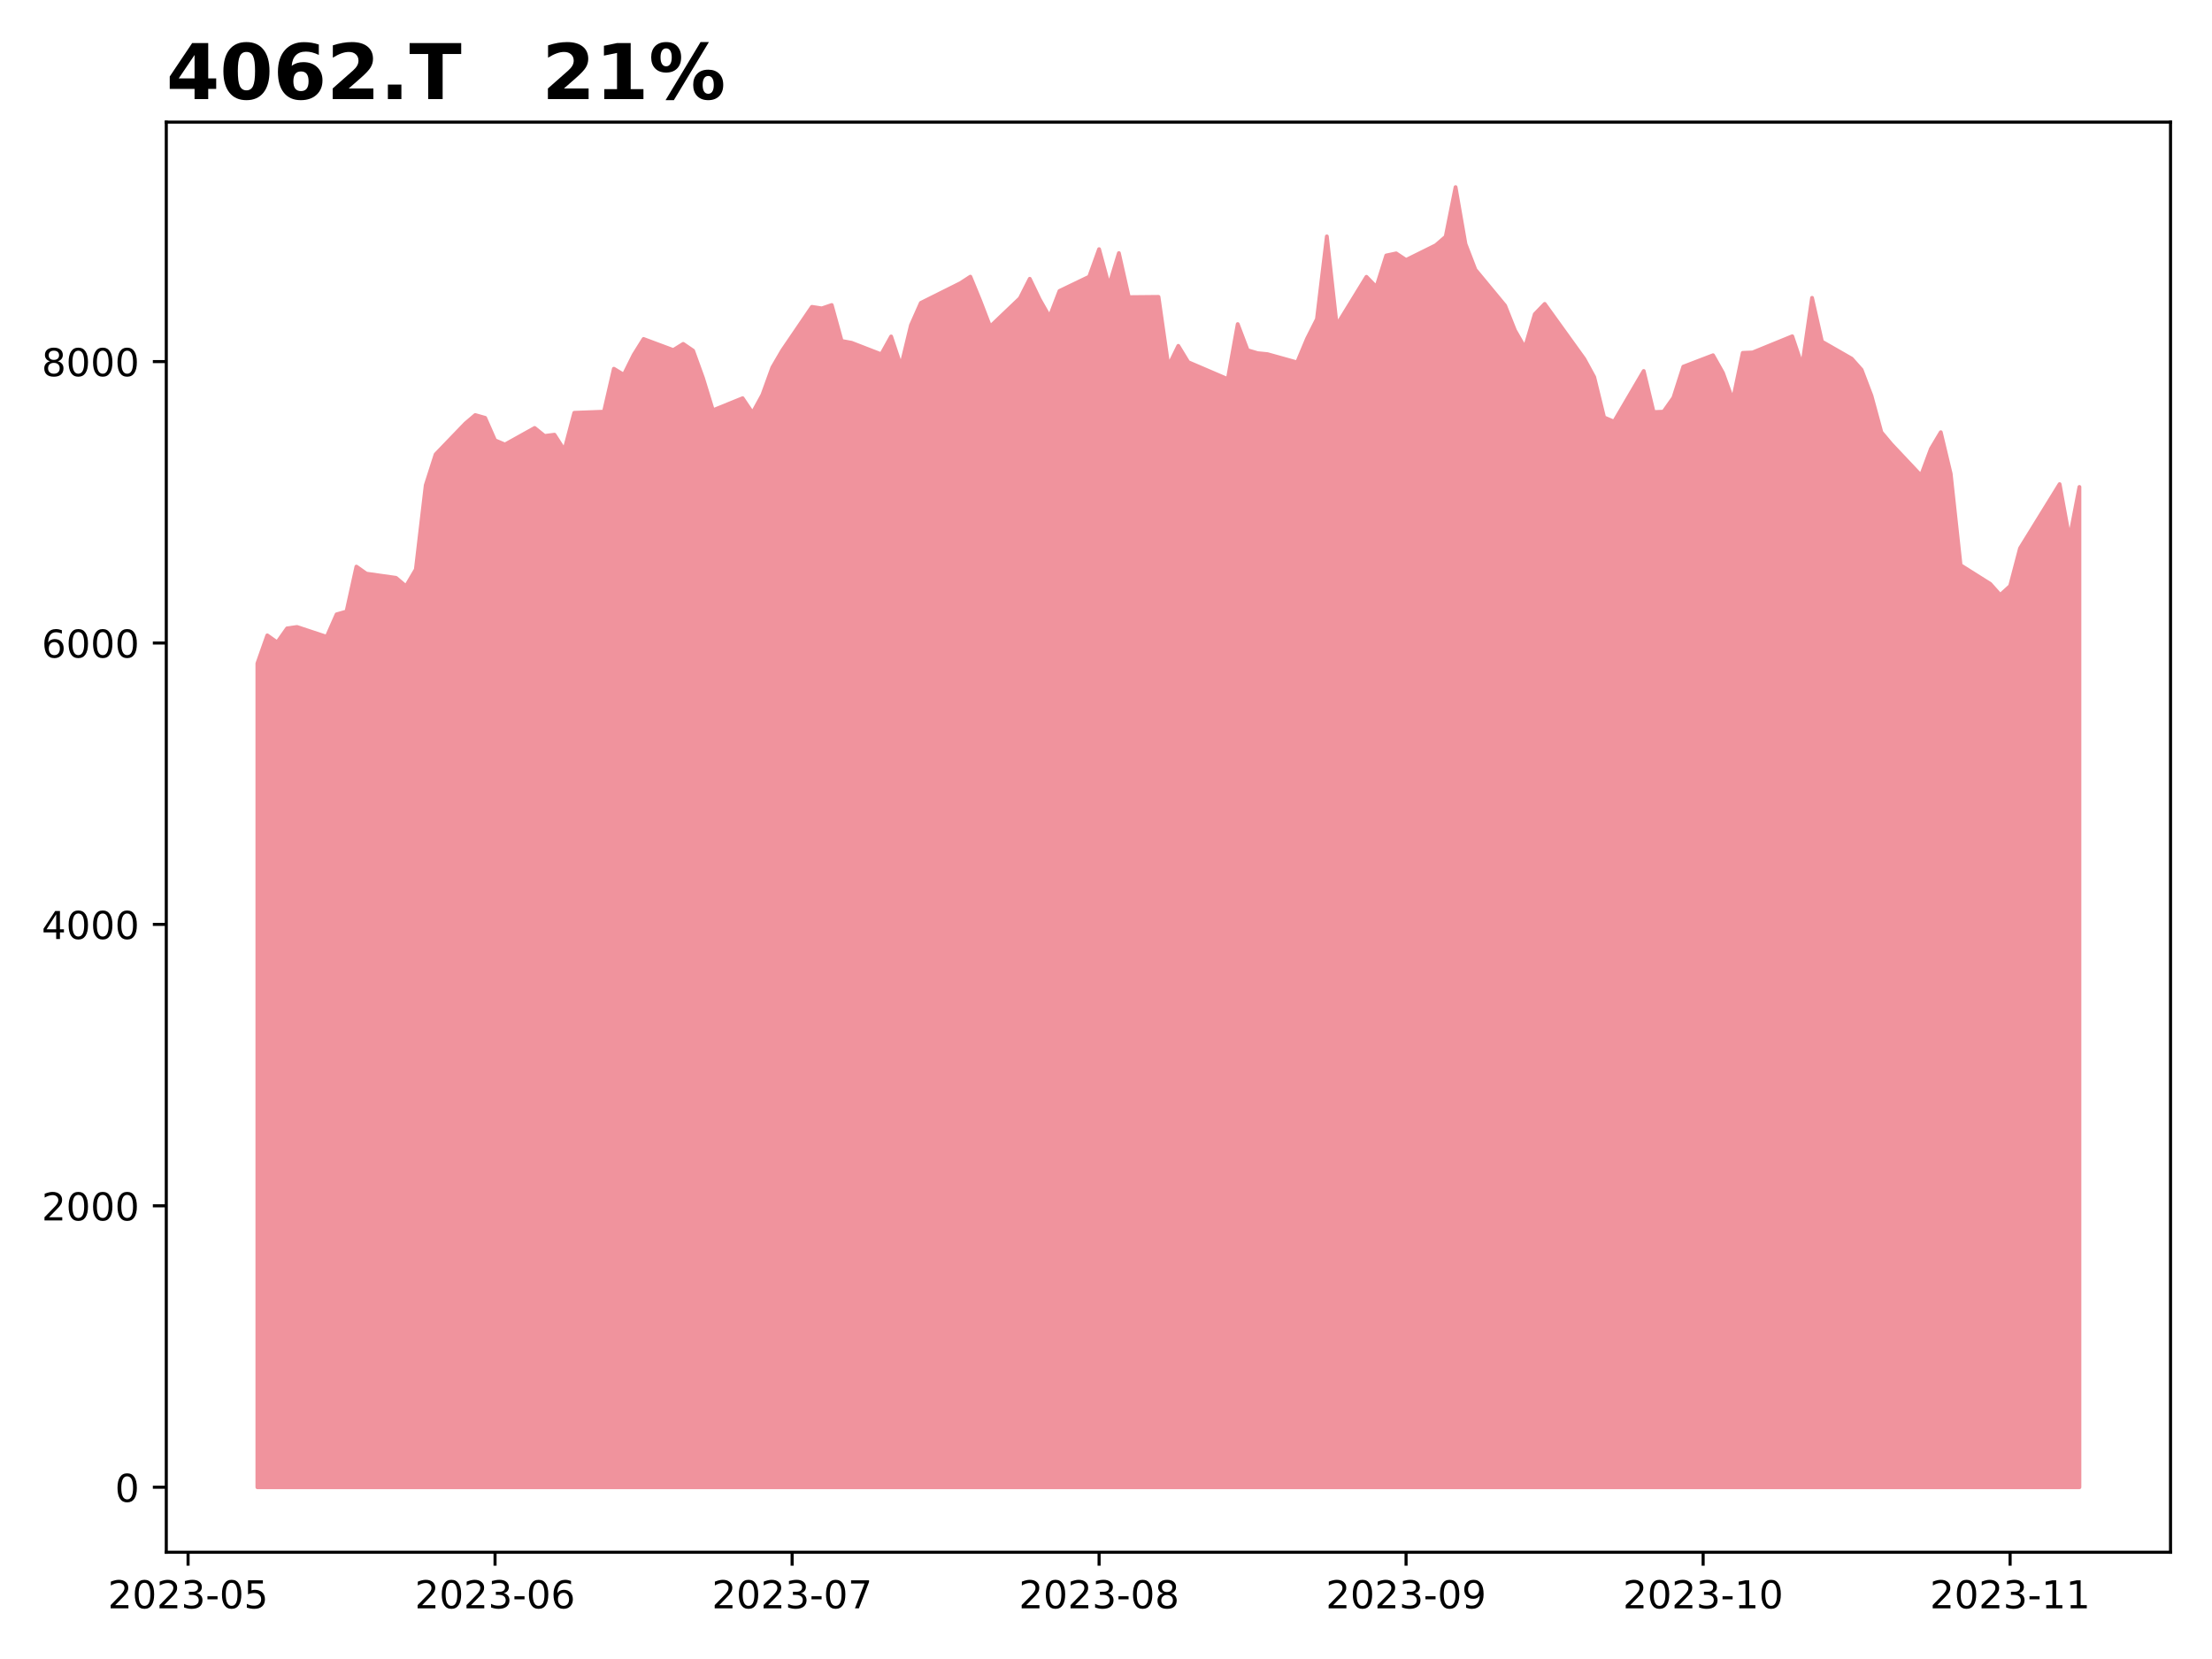
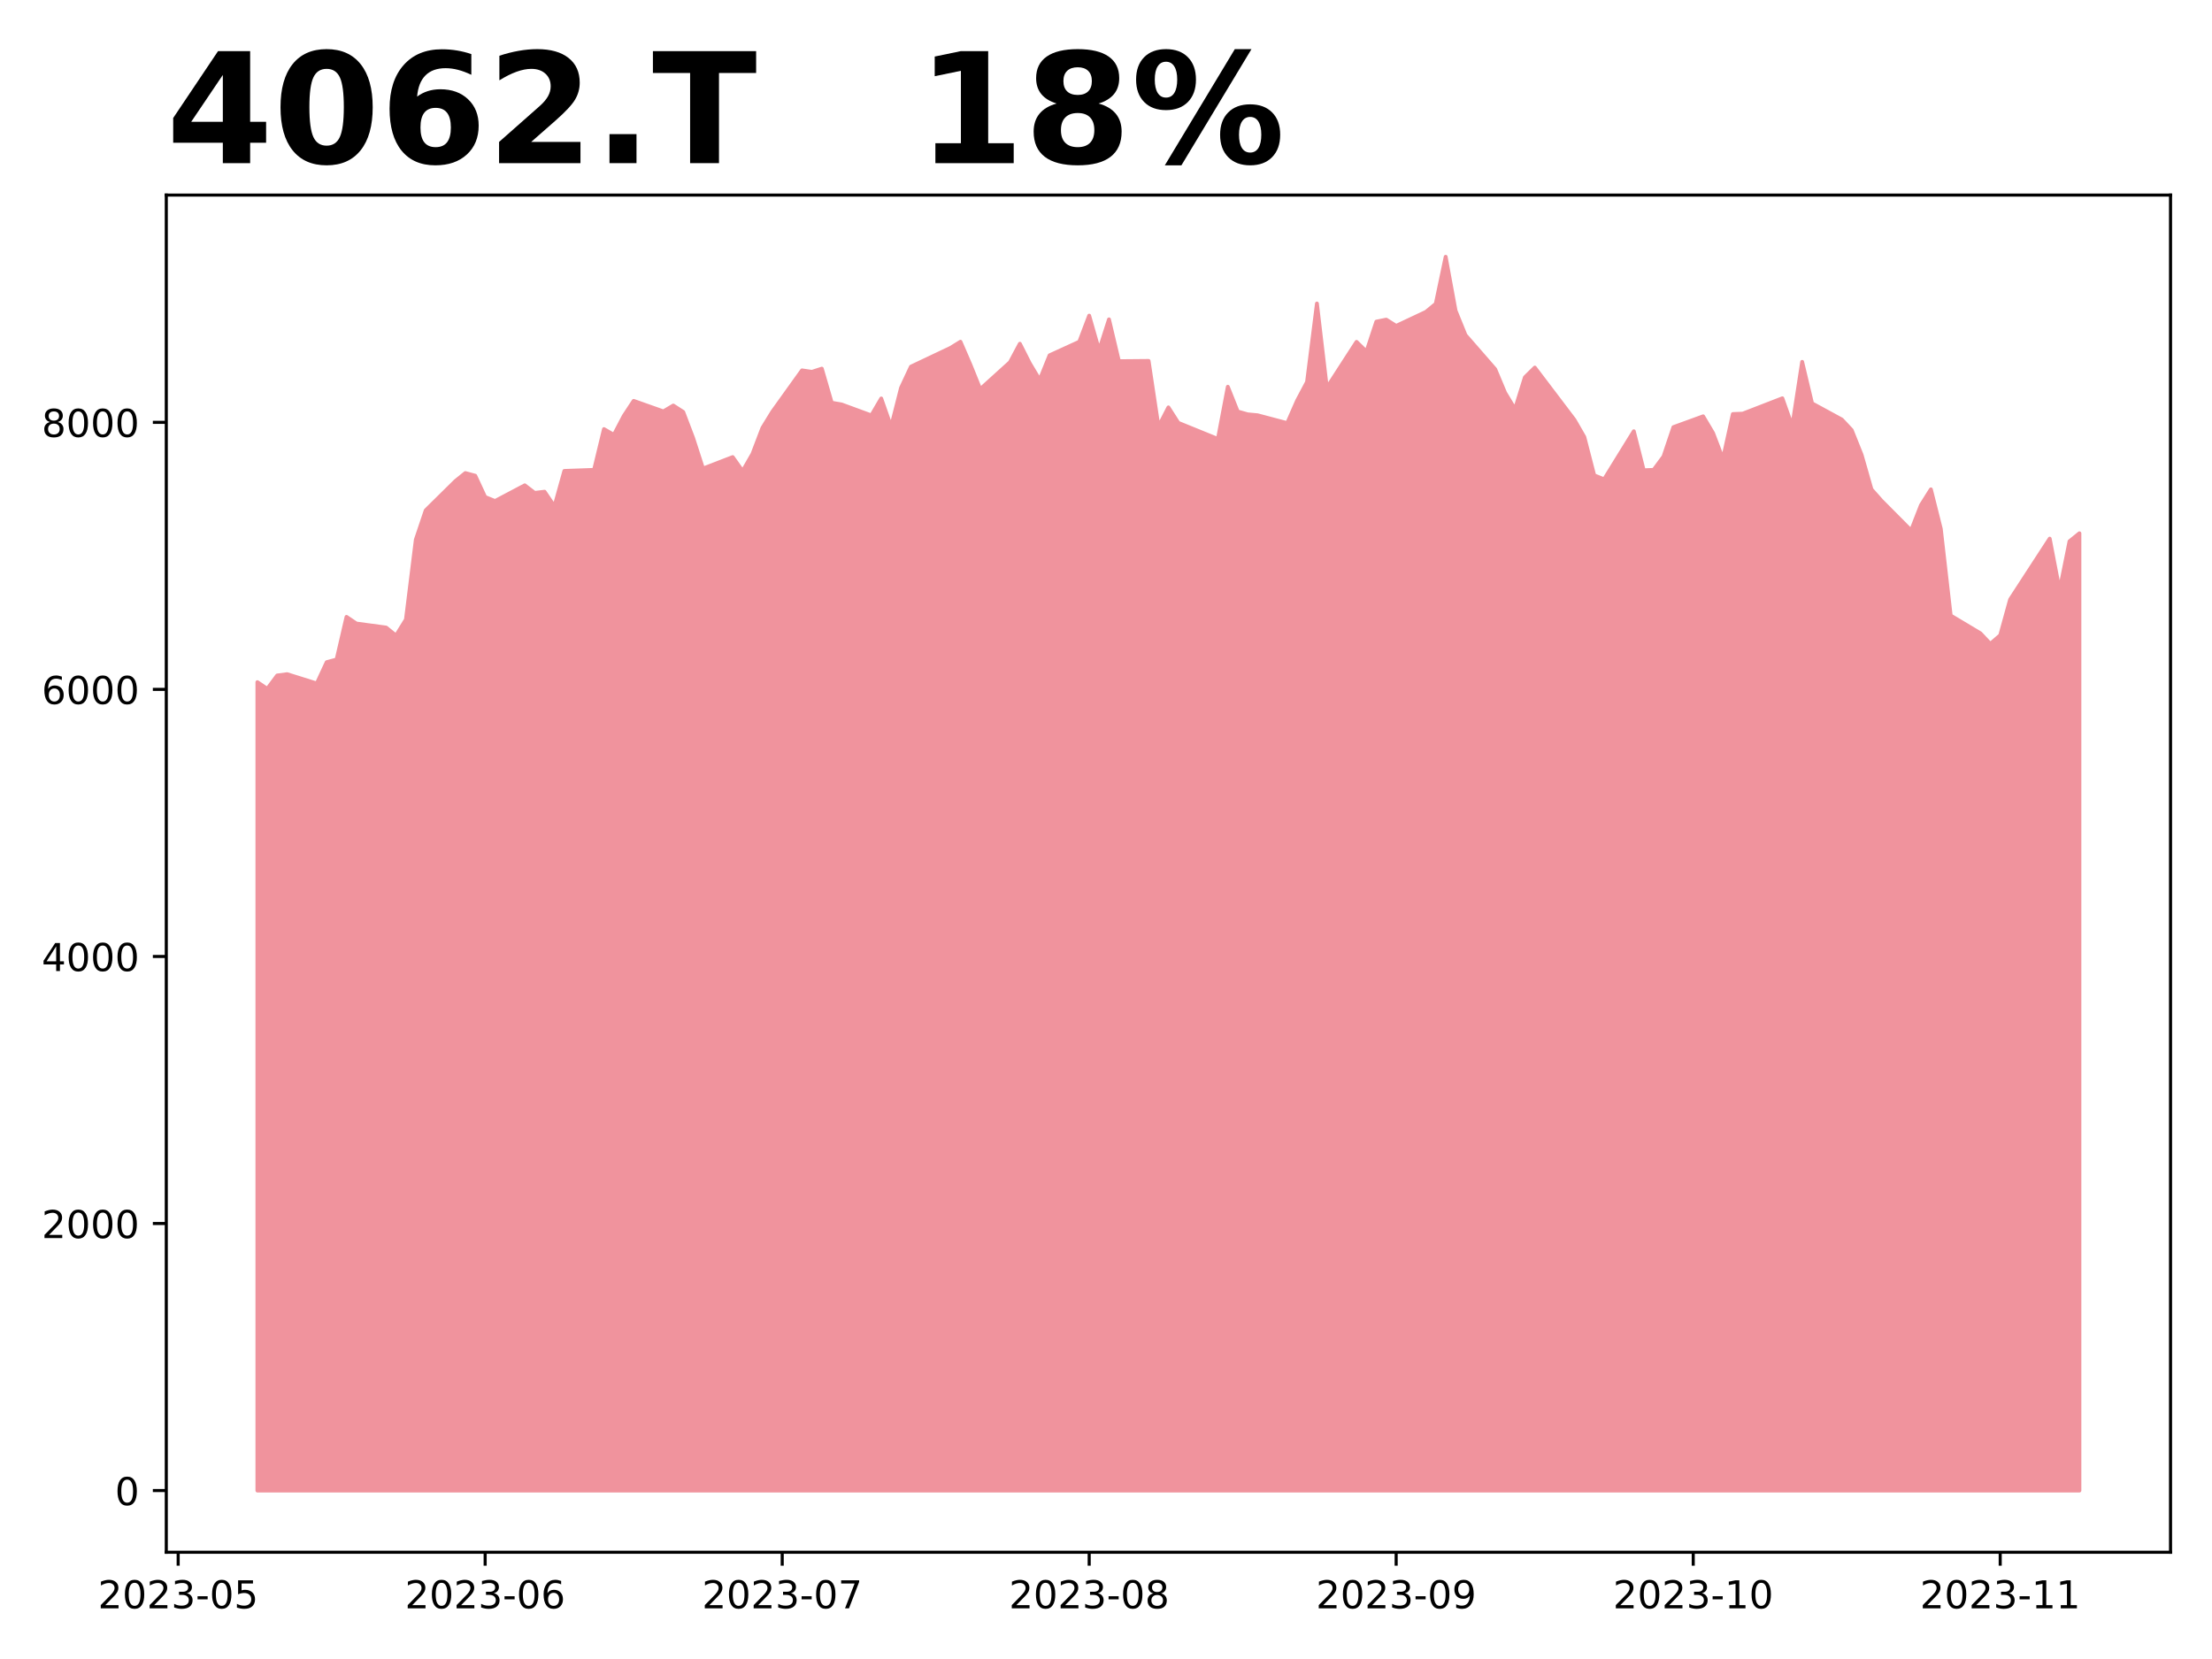
<svg xmlns="http://www.w3.org/2000/svg" xmlns:xlink="http://www.w3.org/1999/xlink" height="432pt" version="1.1" viewBox="0 0 576 432" width="576pt">
  <defs>
    <style type="text/css">
*{stroke-linecap:butt;stroke-linejoin:round;}
  </style>
  </defs>
  <g id="figure_1">
    <g id="patch_1">
      <path d="M 0 432  L 576 432  L 576 0  L 0 0  z " style="fill:#ffffff;" />
    </g>
    <g id="axes_1">
      <g id="patch_2">
-         <path d="M 43.3 404.2  L 565.2 404.2  L 565.2 31.8  L 43.3 31.8  z " style="fill:#ffffff;" />
+         <path d="M 43.3 404.2  L 565.2 404.2  L 565.2 50.8  L 43.3 50.8  z " style="fill:#ffffff;" />
      </g>
      <g id="PolyCollection_1">
        <defs>
-           <path d="M 67.023 -44.727  L 67.023 -259.242  L 69.601 -266.551  L 72.18 -264.723  L 74.758 -268.378  L 77.337 -268.743  L 85.073 -266.185  L 87.651 -272.032  L 90.23 -272.763  L 92.808 -284.457  L 95.387 -282.63  L 103.123 -281.534  L 105.701 -279.341  L 108.28 -283.726  L 110.858 -305.653  L 113.437 -313.693  L 121.172 -321.732  L 123.751 -323.925  L 126.33 -323.194  L 128.908 -317.347  L 131.487 -316.251  L 139.222 -320.563  L 141.801 -318.48  L 144.379 -318.809  L 146.958 -314.789  L 149.537 -324.51  L 157.272 -324.802  L 159.851 -335.985  L 162.429 -334.413  L 165.008 -339.602  L 167.586 -343.732  L 175.322 -340.845  L 177.901 -342.453  L 180.479 -340.699  L 183.058 -333.573  L 185.636 -325.167  L 193.372 -328.31  L 195.951 -324.473  L 198.529 -329.187  L 201.108 -336.313  L 203.686 -340.735  L 211.422 -352.101  L 214 -351.699  L 216.579 -352.576  L 219.158 -343.22  L 221.736 -342.745  L 229.472 -339.749  L 232.05 -344.39  L 234.629 -336.642  L 237.208 -347.313  L 239.786 -353.124  L 250.1 -358.277  L 252.679 -359.958  L 255.257 -353.672  L 257.836 -346.948  L 265.572 -354.33  L 268.15 -359.409  L 270.729 -354.037  L 273.307 -349.506  L 275.886 -356.23  L 283.622 -359.958  L 286.2 -367.12  L 288.779 -357.619  L 291.357 -366.097  L 293.936 -354.622  L 301.671 -354.695  L 304.25 -336.642  L 306.829 -341.941  L 309.407 -337.702  L 319.721 -333.28  L 322.3 -347.606  L 324.878 -340.808  L 327.457 -340.041  L 330.036 -339.785  L 337.771 -337.629  L 340.35 -343.805  L 342.928 -348.921  L 345.507 -370.446  L 348.085 -347.313  L 355.821 -359.921  L 358.4 -357.253  L 360.978 -365.476  L 363.557 -366.024  L 366.135 -364.306  L 373.871 -368.143  L 376.45 -370.373  L 379.028 -383.273  L 381.607 -368.472  L 384.185 -361.785  L 391.921 -352.429  L 394.5 -345.961  L 397.078 -341.466  L 399.657 -350.2  L 402.235 -352.868  L 412.549 -338.543  L 415.128 -333.828  L 417.707 -323.304  L 420.285 -322.207  L 428.021 -335.4  L 430.599 -324.692  L 433.178 -324.802  L 435.756 -328.466  L 438.335 -336.527  L 446.071 -339.495  L 448.649 -334.915  L 451.228 -327.806  L 453.806 -340.117  L 456.385 -340.227  L 466.699 -344.441  L 469.278 -336.783  L 471.856 -354.444  L 474.435 -343.049  L 482.17 -338.615  L 484.749 -335.721  L 487.328 -328.942  L 489.906 -319.453  L 492.485 -316.375  L 500.22 -308.168  L 502.799 -315.129  L 505.377 -319.453  L 507.956 -308.644  L 510.535 -284.828  L 518.27 -279.955  L 520.849 -277.06  L 523.427 -279.405  L 526.006 -289.225  L 536.32 -305.933  L 538.899 -291.753  L 541.477 -305.2  L 541.477 -44.727  L 541.477 -44.727  L 538.899 -44.727  L 536.32 -44.727  L 526.006 -44.727  L 523.427 -44.727  L 520.849 -44.727  L 518.27 -44.727  L 510.535 -44.727  L 507.956 -44.727  L 505.377 -44.727  L 502.799 -44.727  L 500.22 -44.727  L 492.485 -44.727  L 489.906 -44.727  L 487.328 -44.727  L 484.749 -44.727  L 482.17 -44.727  L 474.435 -44.727  L 471.856 -44.727  L 469.278 -44.727  L 466.699 -44.727  L 456.385 -44.727  L 453.806 -44.727  L 451.228 -44.727  L 448.649 -44.727  L 446.071 -44.727  L 438.335 -44.727  L 435.756 -44.727  L 433.178 -44.727  L 430.599 -44.727  L 428.021 -44.727  L 420.285 -44.727  L 417.707 -44.727  L 415.128 -44.727  L 412.549 -44.727  L 402.235 -44.727  L 399.657 -44.727  L 397.078 -44.727  L 394.5 -44.727  L 391.921 -44.727  L 384.185 -44.727  L 381.607 -44.727  L 379.028 -44.727  L 376.45 -44.727  L 373.871 -44.727  L 366.135 -44.727  L 363.557 -44.727  L 360.978 -44.727  L 358.4 -44.727  L 355.821 -44.727  L 348.085 -44.727  L 345.507 -44.727  L 342.928 -44.727  L 340.35 -44.727  L 337.771 -44.727  L 330.036 -44.727  L 327.457 -44.727  L 324.878 -44.727  L 322.3 -44.727  L 319.721 -44.727  L 309.407 -44.727  L 306.829 -44.727  L 304.25 -44.727  L 301.671 -44.727  L 293.936 -44.727  L 291.357 -44.727  L 288.779 -44.727  L 286.2 -44.727  L 283.622 -44.727  L 275.886 -44.727  L 273.307 -44.727  L 270.729 -44.727  L 268.15 -44.727  L 265.572 -44.727  L 257.836 -44.727  L 255.257 -44.727  L 252.679 -44.727  L 250.1 -44.727  L 239.786 -44.727  L 237.208 -44.727  L 234.629 -44.727  L 232.05 -44.727  L 229.472 -44.727  L 221.736 -44.727  L 219.158 -44.727  L 216.579 -44.727  L 214 -44.727  L 211.422 -44.727  L 203.686 -44.727  L 201.108 -44.727  L 198.529 -44.727  L 195.951 -44.727  L 193.372 -44.727  L 185.636 -44.727  L 183.058 -44.727  L 180.479 -44.727  L 177.901 -44.727  L 175.322 -44.727  L 167.586 -44.727  L 165.008 -44.727  L 162.429 -44.727  L 159.851 -44.727  L 157.272 -44.727  L 149.537 -44.727  L 146.958 -44.727  L 144.379 -44.727  L 141.801 -44.727  L 139.222 -44.727  L 131.487 -44.727  L 128.908 -44.727  L 126.33 -44.727  L 123.751 -44.727  L 121.172 -44.727  L 113.437 -44.727  L 110.858 -44.727  L 108.28 -44.727  L 105.701 -44.727  L 103.123 -44.727  L 95.387 -44.727  L 92.808 -44.727  L 90.23 -44.727  L 87.651 -44.727  L 85.073 -44.727  L 77.337 -44.727  L 74.758 -44.727  L 72.18 -44.727  L 69.601 -44.727  L 67.023 -44.727  z " id="m7abf63b547" style="stroke:#f0939d;" />
+           <path d="M 67.023 -43.864  L 67.023 -254.369  L 69.601 -252.635  L 72.18 -256.103  L 74.758 -256.45  L 82.494 -254.023  L 85.073 -259.571  L 87.651 -260.265  L 90.23 -271.362  L 92.808 -269.628  L 100.544 -268.588  L 103.123 -266.507  L 105.701 -270.669  L 108.28 -291.477  L 110.858 -299.106  L 118.594 -306.736  L 121.172 -308.817  L 123.751 -308.123  L 126.33 -302.574  L 128.908 -301.534  L 136.644 -305.626  L 139.222 -303.649  L 141.801 -303.961  L 144.379 -300.147  L 146.958 -309.371  L 154.694 -309.649  L 157.272 -320.261  L 159.851 -318.77  L 162.429 -323.694  L 165.008 -327.613  L 172.744 -324.873  L 175.322 -326.399  L 177.901 -324.735  L 180.479 -317.972  L 183.058 -309.996  L 190.793 -312.978  L 193.372 -309.337  L 195.951 -313.81  L 198.529 -320.573  L 201.108 -324.769  L 208.843 -335.555  L 211.422 -335.173  L 214 -336.005  L 216.579 -327.127  L 219.158 -326.677  L 226.893 -323.833  L 229.472 -328.237  L 232.05 -320.885  L 234.629 -331.012  L 237.208 -336.526  L 247.522 -341.415  L 250.1 -343.011  L 252.679 -337.046  L 255.257 -330.665  L 262.993 -337.67  L 265.572 -342.491  L 268.15 -337.393  L 270.729 -333.092  L 273.307 -339.473  L 281.043 -343.011  L 283.622 -349.808  L 286.2 -340.791  L 288.779 -348.837  L 291.357 -337.947  L 299.093 -338.017  L 301.671 -320.885  L 304.25 -325.914  L 306.829 -321.891  L 317.143 -317.695  L 319.721 -331.289  L 322.3 -324.839  L 324.878 -324.11  L 327.457 -323.868  L 335.193 -321.821  L 337.771 -327.682  L 340.35 -332.537  L 342.928 -352.964  L 345.507 -331.012  L 353.243 -342.976  L 355.821 -340.444  L 358.4 -348.247  L 360.978 -348.768  L 363.557 -347.138  L 371.292 -350.779  L 373.871 -352.894  L 376.45 -365.136  L 379.028 -351.091  L 381.607 -344.745  L 389.342 -335.867  L 391.921 -329.728  L 394.5 -325.463  L 397.078 -333.751  L 399.657 -336.283  L 409.971 -322.688  L 412.549 -318.215  L 415.128 -308.227  L 417.707 -307.187  L 425.442 -319.706  L 428.021 -309.545  L 430.599 -309.649  L 433.178 -313.126  L 435.756 -320.775  L 443.492 -323.592  L 446.071 -319.245  L 448.649 -312.5  L 451.228 -324.183  L 453.806 -324.287  L 464.121 -328.286  L 466.699 -321.019  L 469.278 -337.778  L 471.856 -326.965  L 479.592 -322.757  L 482.17 -320.01  L 484.749 -313.578  L 487.328 -304.572  L 489.906 -301.652  L 497.642 -293.863  L 500.22 -300.469  L 502.799 -304.572  L 505.377 -294.315  L 507.956 -271.714  L 515.692 -267.09  L 518.27 -264.343  L 520.849 -266.568  L 523.427 -275.887  L 533.742 -291.742  L 536.32 -278.286  L 538.899 -291.047  L 541.477 -293.133  L 541.477 -43.864  L 541.477 -43.864  L 538.899 -43.864  L 536.32 -43.864  L 533.742 -43.864  L 523.427 -43.864  L 520.849 -43.864  L 518.27 -43.864  L 515.692 -43.864  L 507.956 -43.864  L 505.377 -43.864  L 502.799 -43.864  L 500.22 -43.864  L 497.642 -43.864  L 489.906 -43.864  L 487.328 -43.864  L 484.749 -43.864  L 482.17 -43.864  L 479.592 -43.864  L 471.856 -43.864  L 469.278 -43.864  L 466.699 -43.864  L 464.121 -43.864  L 453.806 -43.864  L 451.228 -43.864  L 448.649 -43.864  L 446.071 -43.864  L 443.492 -43.864  L 435.756 -43.864  L 433.178 -43.864  L 430.599 -43.864  L 428.021 -43.864  L 425.442 -43.864  L 417.707 -43.864  L 415.128 -43.864  L 412.549 -43.864  L 409.971 -43.864  L 399.657 -43.864  L 397.078 -43.864  L 394.5 -43.864  L 391.921 -43.864  L 389.342 -43.864  L 381.607 -43.864  L 379.028 -43.864  L 376.45 -43.864  L 373.871 -43.864  L 371.292 -43.864  L 363.557 -43.864  L 360.978 -43.864  L 358.4 -43.864  L 355.821 -43.864  L 353.243 -43.864  L 345.507 -43.864  L 342.928 -43.864  L 340.35 -43.864  L 337.771 -43.864  L 335.193 -43.864  L 327.457 -43.864  L 324.878 -43.864  L 322.3 -43.864  L 319.721 -43.864  L 317.143 -43.864  L 306.829 -43.864  L 304.25 -43.864  L 301.671 -43.864  L 299.093 -43.864  L 291.357 -43.864  L 288.779 -43.864  L 286.2 -43.864  L 283.622 -43.864  L 281.043 -43.864  L 273.307 -43.864  L 270.729 -43.864  L 268.15 -43.864  L 265.572 -43.864  L 262.993 -43.864  L 255.257 -43.864  L 252.679 -43.864  L 250.1 -43.864  L 247.522 -43.864  L 237.208 -43.864  L 234.629 -43.864  L 232.05 -43.864  L 229.472 -43.864  L 226.893 -43.864  L 219.158 -43.864  L 216.579 -43.864  L 214 -43.864  L 211.422 -43.864  L 208.843 -43.864  L 201.108 -43.864  L 198.529 -43.864  L 195.951 -43.864  L 193.372 -43.864  L 190.793 -43.864  L 183.058 -43.864  L 180.479 -43.864  L 177.901 -43.864  L 175.322 -43.864  L 172.744 -43.864  L 165.008 -43.864  L 162.429 -43.864  L 159.851 -43.864  L 157.272 -43.864  L 154.694 -43.864  L 146.958 -43.864  L 144.379 -43.864  L 141.801 -43.864  L 139.222 -43.864  L 136.644 -43.864  L 128.908 -43.864  L 126.33 -43.864  L 123.751 -43.864  L 121.172 -43.864  L 118.594 -43.864  L 110.858 -43.864  L 108.28 -43.864  L 105.701 -43.864  L 103.123 -43.864  L 100.544 -43.864  L 92.808 -43.864  L 90.23 -43.864  L 87.651 -43.864  L 85.073 -43.864  L 82.494 -43.864  L 74.758 -43.864  L 72.18 -43.864  L 69.601 -43.864  L 67.023 -43.864  z " id="m5a10107959" style="stroke:#f0939d;" />
        </defs>
-         <g clip-path="url(#p260aa6fcde)">
-           <use style="fill:#f0939d;stroke:#f0939d;" x="0" xlink:href="#m7abf63b547" y="432" />
+         <g clip-path="url(#pab96810ee3)">
+           <use style="fill:#f0939d;stroke:#f0939d;" x="0" xlink:href="#m5a10107959" y="432" />
        </g>
      </g>
      <g id="matplotlib.axis_1">
        <g id="xtick_1">
          <g id="line2d_1">
            <defs>
-               <path d="M 0 0  L 0 3.5  " id="mcde135074b" style="stroke:#000000;stroke-width:0.8;" />
-             </defs>
-             <g>
-               <use style="stroke:#000000;stroke-width:0.8;" x="48.973" xlink:href="#mcde135074b" y="404.2" />
+               <path d="M 0 0  L 0 3.5  " id="m1da30d43ef" style="stroke:#000000;stroke-width:0.8;" />
+             </defs>
+             <g>
+               <use style="stroke:#000000;stroke-width:0.8;" x="46.394" xlink:href="#m1da30d43ef" y="404.2" />
            </g>
          </g>
          <g id="text_1">
            <defs>
              <path d="M 19.188 8.297  L 53.609 8.297  L 53.609 0  L 7.328 0  L 7.328 8.297  Q 12.938 14.109 22.625 23.891  Q 32.328 33.688 34.812 36.531  Q 39.547 41.844 41.422 45.531  Q 43.312 49.219 43.312 52.781  Q 43.312 58.594 39.234 62.25  Q 35.156 65.922 28.609 65.922  Q 23.969 65.922 18.812 64.312  Q 13.672 62.703 7.812 59.422  L 7.812 69.391  Q 13.766 71.781 18.938 73  Q 24.125 74.219 28.422 74.219  Q 39.75 74.219 46.484 68.547  Q 53.219 62.891 53.219 53.422  Q 53.219 48.922 51.531 44.891  Q 49.859 40.875 45.406 35.406  Q 44.188 33.984 37.641 27.219  Q 31.109 20.453 19.188 8.297  z " id="DejaVuSans-50" />
              <path d="M 31.781 66.406  Q 24.172 66.406 20.328 58.906  Q 16.5 51.422 16.5 36.375  Q 16.5 21.391 20.328 13.891  Q 24.172 6.391 31.781 6.391  Q 39.453 6.391 43.281 13.891  Q 47.125 21.391 47.125 36.375  Q 47.125 51.422 43.281 58.906  Q 39.453 66.406 31.781 66.406  z M 31.781 74.219  Q 44.047 74.219 50.516 64.516  Q 56.984 54.828 56.984 36.375  Q 56.984 17.969 50.516 8.266  Q 44.047 -1.422 31.781 -1.422  Q 19.531 -1.422 13.062 8.266  Q 6.594 17.969 6.594 36.375  Q 6.594 54.828 13.062 64.516  Q 19.531 74.219 31.781 74.219  z " id="DejaVuSans-48" />
              <path d="M 40.578 39.312  Q 47.656 37.797 51.625 33  Q 55.609 28.219 55.609 21.188  Q 55.609 10.406 48.188 4.484  Q 40.766 -1.422 27.094 -1.422  Q 22.516 -1.422 17.656 -0.516  Q 12.797 0.391 7.625 2.203  L 7.625 11.719  Q 11.719 9.328 16.594 8.109  Q 21.484 6.891 26.812 6.891  Q 36.078 6.891 40.938 10.547  Q 45.797 14.203 45.797 21.188  Q 45.797 27.641 41.281 31.266  Q 36.766 34.906 28.719 34.906  L 20.219 34.906  L 20.219 43.016  L 29.109 43.016  Q 36.375 43.016 40.234 45.922  Q 44.094 48.828 44.094 54.297  Q 44.094 59.906 40.109 62.906  Q 36.141 65.922 28.719 65.922  Q 24.656 65.922 20.016 65.031  Q 15.375 64.156 9.812 62.312  L 9.812 71.094  Q 15.438 72.656 20.344 73.438  Q 25.25 74.219 29.594 74.219  Q 40.828 74.219 47.359 69.109  Q 53.906 64.016 53.906 55.328  Q 53.906 49.266 50.438 45.094  Q 46.969 40.922 40.578 39.312  z " id="DejaVuSans-51" />
              <path d="M 4.891 31.391  L 31.203 31.391  L 31.203 23.391  L 4.891 23.391  z " id="DejaVuSans-45" />
              <path d="M 10.797 72.906  L 49.516 72.906  L 49.516 64.594  L 19.828 64.594  L 19.828 46.734  Q 21.969 47.469 24.109 47.828  Q 26.266 48.188 28.422 48.188  Q 40.625 48.188 47.75 41.5  Q 54.891 34.812 54.891 23.391  Q 54.891 11.625 47.562 5.094  Q 40.234 -1.422 26.906 -1.422  Q 22.312 -1.422 17.547 -0.641  Q 12.797 0.141 7.719 1.703  L 7.719 11.625  Q 12.109 9.234 16.797 8.062  Q 21.484 6.891 26.703 6.891  Q 35.156 6.891 40.078 11.328  Q 45.016 15.766 45.016 23.391  Q 45.016 31 40.078 35.438  Q 35.156 39.891 26.703 39.891  Q 22.75 39.891 18.812 39.016  Q 14.891 38.141 10.797 36.281  z " id="DejaVuSans-53" />
            </defs>
-             <g transform="translate(28.08142 418.7984)scale(0.1 -0.1)">
+             <g transform="translate(25.50286 418.7984)scale(0.1 -0.1)">
              <use xlink:href="#DejaVuSans-50" />
              <use x="63.623" xlink:href="#DejaVuSans-48" />
              <use x="127.246" xlink:href="#DejaVuSans-50" />
              <use x="190.869" xlink:href="#DejaVuSans-51" />
              <use x="254.492" xlink:href="#DejaVuSans-45" />
              <use x="290.576" xlink:href="#DejaVuSans-48" />
              <use x="354.199" xlink:href="#DejaVuSans-53" />
            </g>
          </g>
        </g>
        <g id="xtick_2">
          <g id="line2d_2">
            <g>
-               <use style="stroke:#000000;stroke-width:0.8;" x="128.908" xlink:href="#mcde135074b" y="404.2" />
+               <use style="stroke:#000000;stroke-width:0.8;" x="126.33" xlink:href="#m1da30d43ef" y="404.2" />
            </g>
          </g>
          <g id="text_2">
            <defs>
              <path d="M 33.016 40.375  Q 26.375 40.375 22.484 35.828  Q 18.609 31.297 18.609 23.391  Q 18.609 15.531 22.484 10.953  Q 26.375 6.391 33.016 6.391  Q 39.656 6.391 43.531 10.953  Q 47.406 15.531 47.406 23.391  Q 47.406 31.297 43.531 35.828  Q 39.656 40.375 33.016 40.375  z M 52.594 71.297  L 52.594 62.312  Q 48.875 64.062 45.094 64.984  Q 41.312 65.922 37.594 65.922  Q 27.828 65.922 22.672 59.328  Q 17.531 52.734 16.797 39.406  Q 19.672 43.656 24.016 45.922  Q 28.375 48.188 33.594 48.188  Q 44.578 48.188 50.953 41.516  Q 57.328 34.859 57.328 23.391  Q 57.328 12.156 50.688 5.359  Q 44.047 -1.422 33.016 -1.422  Q 20.359 -1.422 13.672 8.266  Q 6.984 17.969 6.984 36.375  Q 6.984 53.656 15.188 63.938  Q 23.391 74.219 37.203 74.219  Q 40.922 74.219 44.703 73.484  Q 48.484 72.75 52.594 71.297  z " id="DejaVuSans-54" />
            </defs>
-             <g transform="translate(108.0167 418.7984)scale(0.1 -0.1)">
+             <g transform="translate(105.4381 418.7984)scale(0.1 -0.1)">
              <use xlink:href="#DejaVuSans-50" />
              <use x="63.623" xlink:href="#DejaVuSans-48" />
              <use x="127.246" xlink:href="#DejaVuSans-50" />
              <use x="190.869" xlink:href="#DejaVuSans-51" />
              <use x="254.492" xlink:href="#DejaVuSans-45" />
              <use x="290.576" xlink:href="#DejaVuSans-48" />
              <use x="354.199" xlink:href="#DejaVuSans-54" />
            </g>
          </g>
        </g>
        <g id="xtick_3">
          <g id="line2d_3">
            <g>
-               <use style="stroke:#000000;stroke-width:0.8;" x="206.265" xlink:href="#mcde135074b" y="404.2" />
+               <use style="stroke:#000000;stroke-width:0.8;" x="203.686" xlink:href="#m1da30d43ef" y="404.2" />
            </g>
          </g>
          <g id="text_3">
            <defs>
              <path d="M 8.203 72.906  L 55.078 72.906  L 55.078 68.703  L 28.609 0  L 18.312 0  L 43.219 64.594  L 8.203 64.594  z " id="DejaVuSans-55" />
            </defs>
-             <g transform="translate(185.3734 418.7984)scale(0.1 -0.1)">
+             <g transform="translate(182.7949 418.7984)scale(0.1 -0.1)">
              <use xlink:href="#DejaVuSans-50" />
              <use x="63.623" xlink:href="#DejaVuSans-48" />
              <use x="127.246" xlink:href="#DejaVuSans-50" />
              <use x="190.869" xlink:href="#DejaVuSans-51" />
              <use x="254.492" xlink:href="#DejaVuSans-45" />
              <use x="290.576" xlink:href="#DejaVuSans-48" />
              <use x="354.199" xlink:href="#DejaVuSans-55" />
            </g>
          </g>
        </g>
        <g id="xtick_4">
          <g id="line2d_4">
            <g>
-               <use style="stroke:#000000;stroke-width:0.8;" x="286.2" xlink:href="#mcde135074b" y="404.2" />
+               <use style="stroke:#000000;stroke-width:0.8;" x="283.622" xlink:href="#m1da30d43ef" y="404.2" />
            </g>
          </g>
          <g id="text_4">
            <defs>
              <path d="M 31.781 34.625  Q 24.75 34.625 20.719 30.859  Q 16.703 27.094 16.703 20.516  Q 16.703 13.922 20.719 10.156  Q 24.75 6.391 31.781 6.391  Q 38.812 6.391 42.859 10.172  Q 46.922 13.969 46.922 20.516  Q 46.922 27.094 42.891 30.859  Q 38.875 34.625 31.781 34.625  z M 21.922 38.812  Q 15.578 40.375 12.031 44.719  Q 8.5 49.078 8.5 55.328  Q 8.5 64.062 14.719 69.141  Q 20.953 74.219 31.781 74.219  Q 42.672 74.219 48.875 69.141  Q 55.078 64.062 55.078 55.328  Q 55.078 49.078 51.531 44.719  Q 48 40.375 41.703 38.812  Q 48.828 37.156 52.797 32.312  Q 56.781 27.484 56.781 20.516  Q 56.781 9.906 50.312 4.234  Q 43.844 -1.422 31.781 -1.422  Q 19.734 -1.422 13.25 4.234  Q 6.781 9.906 6.781 20.516  Q 6.781 27.484 10.781 32.312  Q 14.797 37.156 21.922 38.812  z M 18.312 54.391  Q 18.312 48.734 21.844 45.562  Q 25.391 42.391 31.781 42.391  Q 38.141 42.391 41.719 45.562  Q 45.312 48.734 45.312 54.391  Q 45.312 60.062 41.719 63.234  Q 38.141 66.406 31.781 66.406  Q 25.391 66.406 21.844 63.234  Q 18.312 60.062 18.312 54.391  z " id="DejaVuSans-56" />
            </defs>
-             <g transform="translate(265.3087 418.7984)scale(0.1 -0.1)">
+             <g transform="translate(262.7301 418.7984)scale(0.1 -0.1)">
              <use xlink:href="#DejaVuSans-50" />
              <use x="63.623" xlink:href="#DejaVuSans-48" />
              <use x="127.246" xlink:href="#DejaVuSans-50" />
              <use x="190.869" xlink:href="#DejaVuSans-51" />
              <use x="254.492" xlink:href="#DejaVuSans-45" />
              <use x="290.576" xlink:href="#DejaVuSans-48" />
              <use x="354.199" xlink:href="#DejaVuSans-56" />
            </g>
          </g>
        </g>
        <g id="xtick_5">
          <g id="line2d_5">
            <g>
-               <use style="stroke:#000000;stroke-width:0.8;" x="366.135" xlink:href="#mcde135074b" y="404.2" />
+               <use style="stroke:#000000;stroke-width:0.8;" x="363.557" xlink:href="#m1da30d43ef" y="404.2" />
            </g>
          </g>
          <g id="text_5">
            <defs>
              <path d="M 10.984 1.516  L 10.984 10.5  Q 14.703 8.734 18.5 7.812  Q 22.312 6.891 25.984 6.891  Q 35.75 6.891 40.891 13.453  Q 46.047 20.016 46.781 33.406  Q 43.953 29.203 39.594 26.953  Q 35.25 24.703 29.984 24.703  Q 19.047 24.703 12.672 31.312  Q 6.297 37.938 6.297 49.422  Q 6.297 60.641 12.938 67.422  Q 19.578 74.219 30.609 74.219  Q 43.266 74.219 49.922 64.516  Q 56.594 54.828 56.594 36.375  Q 56.594 19.141 48.406 8.859  Q 40.234 -1.422 26.422 -1.422  Q 22.703 -1.422 18.891 -0.688  Q 15.094 0.047 10.984 1.516  z M 30.609 32.422  Q 37.25 32.422 41.125 36.953  Q 45.016 41.5 45.016 49.422  Q 45.016 57.281 41.125 61.844  Q 37.25 66.406 30.609 66.406  Q 23.969 66.406 20.094 61.844  Q 16.219 57.281 16.219 49.422  Q 16.219 41.5 20.094 36.953  Q 23.969 32.422 30.609 32.422  z " id="DejaVuSans-57" />
            </defs>
-             <g transform="translate(345.244 418.7984)scale(0.1 -0.1)">
+             <g transform="translate(342.6654 418.7984)scale(0.1 -0.1)">
              <use xlink:href="#DejaVuSans-50" />
              <use x="63.623" xlink:href="#DejaVuSans-48" />
              <use x="127.246" xlink:href="#DejaVuSans-50" />
              <use x="190.869" xlink:href="#DejaVuSans-51" />
              <use x="254.492" xlink:href="#DejaVuSans-45" />
              <use x="290.576" xlink:href="#DejaVuSans-48" />
              <use x="354.199" xlink:href="#DejaVuSans-57" />
            </g>
          </g>
        </g>
        <g id="xtick_6">
          <g id="line2d_6">
            <g>
-               <use style="stroke:#000000;stroke-width:0.8;" x="443.492" xlink:href="#mcde135074b" y="404.2" />
+               <use style="stroke:#000000;stroke-width:0.8;" x="440.914" xlink:href="#m1da30d43ef" y="404.2" />
            </g>
          </g>
          <g id="text_6">
            <defs>
              <path d="M 12.406 8.297  L 28.516 8.297  L 28.516 63.922  L 10.984 60.406  L 10.984 69.391  L 28.422 72.906  L 38.281 72.906  L 38.281 8.297  L 54.391 8.297  L 54.391 0  L 12.406 0  z " id="DejaVuSans-49" />
            </defs>
-             <g transform="translate(422.6007 418.7984)scale(0.1 -0.1)">
+             <g transform="translate(420.0221 418.7984)scale(0.1 -0.1)">
              <use xlink:href="#DejaVuSans-50" />
              <use x="63.623" xlink:href="#DejaVuSans-48" />
              <use x="127.246" xlink:href="#DejaVuSans-50" />
              <use x="190.869" xlink:href="#DejaVuSans-51" />
              <use x="254.492" xlink:href="#DejaVuSans-45" />
              <use x="290.576" xlink:href="#DejaVuSans-49" />
              <use x="354.199" xlink:href="#DejaVuSans-48" />
            </g>
          </g>
        </g>
        <g id="xtick_7">
          <g id="line2d_7">
            <g>
-               <use style="stroke:#000000;stroke-width:0.8;" x="523.427" xlink:href="#mcde135074b" y="404.2" />
+               <use style="stroke:#000000;stroke-width:0.8;" x="520.849" xlink:href="#m1da30d43ef" y="404.2" />
            </g>
          </g>
          <g id="text_7">
-             <g transform="translate(502.536 418.7984)scale(0.1 -0.1)">
+             <g transform="translate(499.9574 418.7984)scale(0.1 -0.1)">
              <use xlink:href="#DejaVuSans-50" />
              <use x="63.623" xlink:href="#DejaVuSans-48" />
              <use x="127.246" xlink:href="#DejaVuSans-50" />
              <use x="190.869" xlink:href="#DejaVuSans-51" />
              <use x="254.492" xlink:href="#DejaVuSans-45" />
              <use x="290.576" xlink:href="#DejaVuSans-49" />
              <use x="354.199" xlink:href="#DejaVuSans-49" />
            </g>
          </g>
        </g>
      </g>
      <g id="matplotlib.axis_2">
        <g id="ytick_1">
          <g id="line2d_8">
            <defs>
-               <path d="M 0 0  L -3.5 0  " id="mb072fbb503" style="stroke:#000000;stroke-width:0.8;" />
-             </defs>
-             <g>
-               <use style="stroke:#000000;stroke-width:0.8;" x="43.3" xlink:href="#mb072fbb503" y="387.273" />
+               <path d="M 0 0  L -3.5 0  " id="me911636e52" style="stroke:#000000;stroke-width:0.8;" />
+             </defs>
+             <g>
+               <use style="stroke:#000000;stroke-width:0.8;" x="43.3" xlink:href="#me911636e52" y="388.136" />
            </g>
          </g>
          <g id="text_8">
-             <g transform="translate(29.9375 391.0719)scale(0.1 -0.1)">
+             <g transform="translate(29.9375 391.9356)scale(0.1 -0.1)">
              <use xlink:href="#DejaVuSans-48" />
            </g>
          </g>
        </g>
        <g id="ytick_2">
          <g id="line2d_9">
            <g>
-               <use style="stroke:#000000;stroke-width:0.8;" x="43.3" xlink:href="#mb072fbb503" y="313.993" />
+               <use style="stroke:#000000;stroke-width:0.8;" x="43.3" xlink:href="#me911636e52" y="318.595" />
            </g>
          </g>
          <g id="text_9">
-             <g transform="translate(10.85 317.7923)scale(0.1 -0.1)">
+             <g transform="translate(10.85 322.3947)scale(0.1 -0.1)">
              <use xlink:href="#DejaVuSans-50" />
              <use x="63.623" xlink:href="#DejaVuSans-48" />
              <use x="127.246" xlink:href="#DejaVuSans-48" />
              <use x="190.869" xlink:href="#DejaVuSans-48" />
            </g>
          </g>
        </g>
        <g id="ytick_3">
          <g id="line2d_10">
            <g>
-               <use style="stroke:#000000;stroke-width:0.8;" x="43.3" xlink:href="#mb072fbb503" y="240.713" />
+               <use style="stroke:#000000;stroke-width:0.8;" x="43.3" xlink:href="#me911636e52" y="249.055" />
            </g>
          </g>
          <g id="text_10">
            <defs>
              <path d="M 37.797 64.312  L 12.891 25.391  L 37.797 25.391  z M 35.203 72.906  L 47.609 72.906  L 47.609 25.391  L 58.016 25.391  L 58.016 17.188  L 47.609 17.188  L 47.609 0  L 37.797 0  L 37.797 17.188  L 4.891 17.188  L 4.891 26.703  z " id="DejaVuSans-52" />
            </defs>
-             <g transform="translate(10.85 244.5127)scale(0.1 -0.1)">
+             <g transform="translate(10.85 252.8538)scale(0.1 -0.1)">
              <use xlink:href="#DejaVuSans-52" />
              <use x="63.623" xlink:href="#DejaVuSans-48" />
              <use x="127.246" xlink:href="#DejaVuSans-48" />
              <use x="190.869" xlink:href="#DejaVuSans-48" />
            </g>
          </g>
        </g>
        <g id="ytick_4">
          <g id="line2d_11">
            <g>
-               <use style="stroke:#000000;stroke-width:0.8;" x="43.3" xlink:href="#mb072fbb503" y="167.434" />
+               <use style="stroke:#000000;stroke-width:0.8;" x="43.3" xlink:href="#me911636e52" y="179.514" />
            </g>
          </g>
          <g id="text_11">
-             <g transform="translate(10.85 171.2331)scale(0.1 -0.1)">
+             <g transform="translate(10.85 183.313)scale(0.1 -0.1)">
              <use xlink:href="#DejaVuSans-54" />
              <use x="63.623" xlink:href="#DejaVuSans-48" />
              <use x="127.246" xlink:href="#DejaVuSans-48" />
              <use x="190.869" xlink:href="#DejaVuSans-48" />
            </g>
          </g>
        </g>
        <g id="ytick_5">
          <g id="line2d_12">
            <g>
-               <use style="stroke:#000000;stroke-width:0.8;" x="43.3" xlink:href="#mb072fbb503" y="94.154" />
+               <use style="stroke:#000000;stroke-width:0.8;" x="43.3" xlink:href="#me911636e52" y="109.973" />
            </g>
          </g>
          <g id="text_12">
-             <g transform="translate(10.85 97.95342)scale(0.1 -0.1)">
+             <g transform="translate(10.85 113.7721)scale(0.1 -0.1)">
              <use xlink:href="#DejaVuSans-56" />
              <use x="63.623" xlink:href="#DejaVuSans-48" />
              <use x="127.246" xlink:href="#DejaVuSans-48" />
              <use x="190.869" xlink:href="#DejaVuSans-48" />
            </g>
          </g>
        </g>
      </g>
      <g id="patch_3">
-         <path d="M 43.3 404.2  L 43.3 31.8  " style="fill:none;stroke:#000000;stroke-linecap:square;stroke-linejoin:miter;stroke-width:0.8;" />
+         <path d="M 43.3 404.2  L 43.3 50.8  " style="fill:none;stroke:#000000;stroke-linecap:square;stroke-linejoin:miter;stroke-width:0.8;" />
      </g>
      <g id="patch_4">
-         <path d="M 565.2 404.2  L 565.2 31.8  " style="fill:none;stroke:#000000;stroke-linecap:square;stroke-linejoin:miter;stroke-width:0.8;" />
+         <path d="M 565.2 404.2  L 565.2 50.8  " style="fill:none;stroke:#000000;stroke-linecap:square;stroke-linejoin:miter;stroke-width:0.8;" />
      </g>
      <g id="patch_5">
        <path d="M 43.3 404.2  L 565.2 404.2  " style="fill:none;stroke:#000000;stroke-linecap:square;stroke-linejoin:miter;stroke-width:0.8;" />
      </g>
      <g id="patch_6">
-         <path d="M 43.3 31.8  L 565.2 31.8  " style="fill:none;stroke:#000000;stroke-linecap:square;stroke-linejoin:miter;stroke-width:0.8;" />
+         <path d="M 43.3 50.8  L 565.2 50.8  " style="fill:none;stroke:#000000;stroke-linecap:square;stroke-linejoin:miter;stroke-width:0.8;" />
      </g>
      <g id="text_13">
        <defs>
          <path d="M 36.812 57.422  L 16.219 26.906  L 36.812 26.906  z M 33.688 72.906  L 54.594 72.906  L 54.594 26.906  L 64.984 26.906  L 64.984 13.281  L 54.594 13.281  L 54.594 0  L 36.812 0  L 36.812 13.281  L 4.5 13.281  L 4.5 29.391  z " id="DejaVuSans-Bold-52" />
          <path d="M 46 36.531  Q 46 50.203 43.438 55.781  Q 40.875 61.375 34.812 61.375  Q 28.766 61.375 26.172 55.781  Q 23.578 50.203 23.578 36.531  Q 23.578 22.703 26.172 17.031  Q 28.766 11.375 34.812 11.375  Q 40.828 11.375 43.406 17.031  Q 46 22.703 46 36.531  z M 64.797 36.375  Q 64.797 18.266 56.984 8.422  Q 49.172 -1.422 34.812 -1.422  Q 20.406 -1.422 12.594 8.422  Q 4.781 18.266 4.781 36.375  Q 4.781 54.547 12.594 64.375  Q 20.406 74.219 34.812 74.219  Q 49.172 74.219 56.984 64.375  Q 64.797 54.547 64.797 36.375  z " id="DejaVuSans-Bold-48" />
          <path d="M 36.188 35.984  Q 31.25 35.984 28.781 32.781  Q 26.312 29.594 26.312 23.188  Q 26.312 16.797 28.781 13.594  Q 31.25 10.406 36.188 10.406  Q 41.156 10.406 43.625 13.594  Q 46.094 16.797 46.094 23.188  Q 46.094 29.594 43.625 32.781  Q 41.156 35.984 36.188 35.984  z M 59.422 71  L 59.422 57.516  Q 54.781 59.719 50.672 60.766  Q 46.578 61.812 42.672 61.812  Q 34.281 61.812 29.594 57.141  Q 24.906 52.484 24.125 43.312  Q 27.344 45.703 31.094 46.891  Q 34.859 48.094 39.312 48.094  Q 50.484 48.094 57.344 41.547  Q 64.203 35.016 64.203 24.422  Q 64.203 12.703 56.531 5.641  Q 48.875 -1.422 35.984 -1.422  Q 21.781 -1.422 13.984 8.172  Q 6.203 17.781 6.203 35.406  Q 6.203 53.469 15.312 63.797  Q 24.422 74.125 40.281 74.125  Q 45.312 74.125 50.047 73.344  Q 54.781 72.562 59.422 71  z " id="DejaVuSans-Bold-54" />
          <path d="M 28.812 13.812  L 60.891 13.812  L 60.891 0  L 7.906 0  L 7.906 13.812  L 34.516 37.312  Q 38.094 40.531 39.797 43.609  Q 41.5 46.688 41.5 50  Q 41.5 55.125 38.062 58.25  Q 34.625 61.375 28.906 61.375  Q 24.516 61.375 19.281 59.5  Q 14.062 57.625 8.109 53.906  L 8.109 69.922  Q 14.453 72.016 20.656 73.109  Q 26.859 74.219 32.812 74.219  Q 45.906 74.219 53.156 68.453  Q 60.406 62.703 60.406 52.391  Q 60.406 46.438 57.328 41.281  Q 54.25 36.141 44.391 27.484  z " id="DejaVuSans-Bold-50" />
          <path d="M 10.203 18.891  L 27.781 18.891  L 27.781 0  L 10.203 0  z " id="DejaVuSans-Bold-46" />
          <path d="M 0.484 72.906  L 67.672 72.906  L 67.672 58.688  L 43.5 58.688  L 43.5 0  L 24.703 0  L 24.703 58.688  L 0.484 58.688  z " id="DejaVuSans-Bold-84" />
          <path id="DejaVuSans-Bold-32" />
          <path d="M 11.719 12.984  L 28.328 12.984  L 28.328 60.109  L 11.281 56.594  L 11.281 69.391  L 28.219 72.906  L 46.094 72.906  L 46.094 12.984  L 62.703 12.984  L 62.703 0  L 11.719 0  z " id="DejaVuSans-Bold-49" />
+           <path d="M 34.812 32.625  Q 29.547 32.625 26.703 29.734  Q 23.875 26.859 23.875 21.484  Q 23.875 16.109 26.703 13.25  Q 29.547 10.406 34.812 10.406  Q 40.047 10.406 42.828 13.25  Q 45.609 16.109 45.609 21.484  Q 45.609 26.906 42.828 29.766  Q 40.047 32.625 34.812 32.625  z M 21.094 38.812  Q 14.453 40.828 11.078 44.969  Q 7.719 49.125 7.719 55.328  Q 7.719 64.547 14.594 69.375  Q 21.484 74.219 34.812 74.219  Q 48.047 74.219 54.922 69.406  Q 61.812 64.594 61.812 55.328  Q 61.812 49.125 58.422 44.969  Q 55.031 40.828 48.391 38.812  Q 55.812 36.766 59.594 32.156  Q 63.375 27.547 63.375 20.516  Q 63.375 9.672 56.172 4.125  Q 48.969 -1.422 34.812 -1.422  Q 20.609 -1.422 13.359 4.125  Q 6.109 9.672 6.109 20.516  Q 6.109 27.547 9.891 32.156  Q 13.672 36.766 21.094 38.812  z M 25.484 53.422  Q 25.484 49.078 27.906 46.734  Q 30.328 44.391 34.812 44.391  Q 39.203 44.391 41.594 46.734  Q 44 49.078 44 53.422  Q 44 57.766 41.594 60.078  Q 39.203 62.406 34.812 62.406  Q 30.328 62.406 27.906 60.062  Q 25.484 57.719 25.484 53.422  z " id="DejaVuSans-Bold-56" />
          <path d="M 77.484 30.078  Q 74.031 30.078 72.125 27.078  Q 70.219 24.078 70.219 18.5  Q 70.219 12.891 72.094 9.891  Q 73.969 6.891 77.484 6.891  Q 81 6.891 82.859 9.891  Q 84.719 12.891 84.719 18.5  Q 84.719 24.078 82.828 27.078  Q 80.953 30.078 77.484 30.078  z M 77.484 38.281  Q 86.578 38.281 91.797 33  Q 97.016 27.734 97.016 18.5  Q 97.016 9.281 91.797 3.922  Q 86.578 -1.422 77.484 -1.422  Q 68.406 -1.422 63.156 3.922  Q 57.906 9.281 57.906 18.5  Q 57.906 27.688 63.156 32.984  Q 68.406 38.281 77.484 38.281  z M 32.719 -1.422  L 21.922 -1.422  L 67.484 74.219  L 78.328 74.219  z M 22.703 74.219  Q 31.781 74.219 36.984 68.922  Q 42.188 63.625 42.188 54.391  Q 42.188 45.172 36.984 39.844  Q 31.781 34.516 22.703 34.516  Q 13.625 34.516 8.422 39.844  Q 3.219 45.172 3.219 54.391  Q 3.219 63.625 8.422 68.922  Q 13.625 74.219 22.703 74.219  z M 22.703 66.016  Q 19.188 66.016 17.281 62.984  Q 15.375 59.969 15.375 54.391  Q 15.375 48.781 17.281 45.719  Q 19.188 42.672 22.703 42.672  Q 26.219 42.672 28.094 45.719  Q 29.984 48.781 29.984 54.391  Q 29.984 59.969 28.078 62.984  Q 26.172 66.016 22.703 66.016  z " id="DejaVuSans-Bold-37" />
        </defs>
-         <g transform="translate(43.3 25.8)scale(0.2 -0.2)">
+         <g transform="translate(43.3 42.48125)scale(0.4 -0.4)">
          <use xlink:href="#DejaVuSans-Bold-52" />
          <use x="69.58" xlink:href="#DejaVuSans-Bold-48" />
          <use x="139.16" xlink:href="#DejaVuSans-Bold-54" />
          <use x="208.74" xlink:href="#DejaVuSans-Bold-50" />
          <use x="278.32" xlink:href="#DejaVuSans-Bold-46" />
          <use x="316.309" xlink:href="#DejaVuSans-Bold-84" />
          <use x="384.521" xlink:href="#DejaVuSans-Bold-32" />
          <use x="419.336" xlink:href="#DejaVuSans-Bold-32" />
          <use x="454.15" xlink:href="#DejaVuSans-Bold-32" />
-           <use x="488.965" xlink:href="#DejaVuSans-Bold-50" />
-           <use x="558.545" xlink:href="#DejaVuSans-Bold-49" />
+           <use x="488.965" xlink:href="#DejaVuSans-Bold-49" />
+           <use x="558.545" xlink:href="#DejaVuSans-Bold-56" />
          <use x="628.125" xlink:href="#DejaVuSans-Bold-37" />
        </g>
      </g>
    </g>
  </g>
  <defs>
-     <clipPath id="p260aa6fcde">
-       <rect height="372.4" width="521.9" x="43.3" y="31.8" />
+     <clipPath id="pab96810ee3">
+       <rect height="353.4" width="521.9" x="43.3" y="50.8" />
    </clipPath>
  </defs>
</svg>
